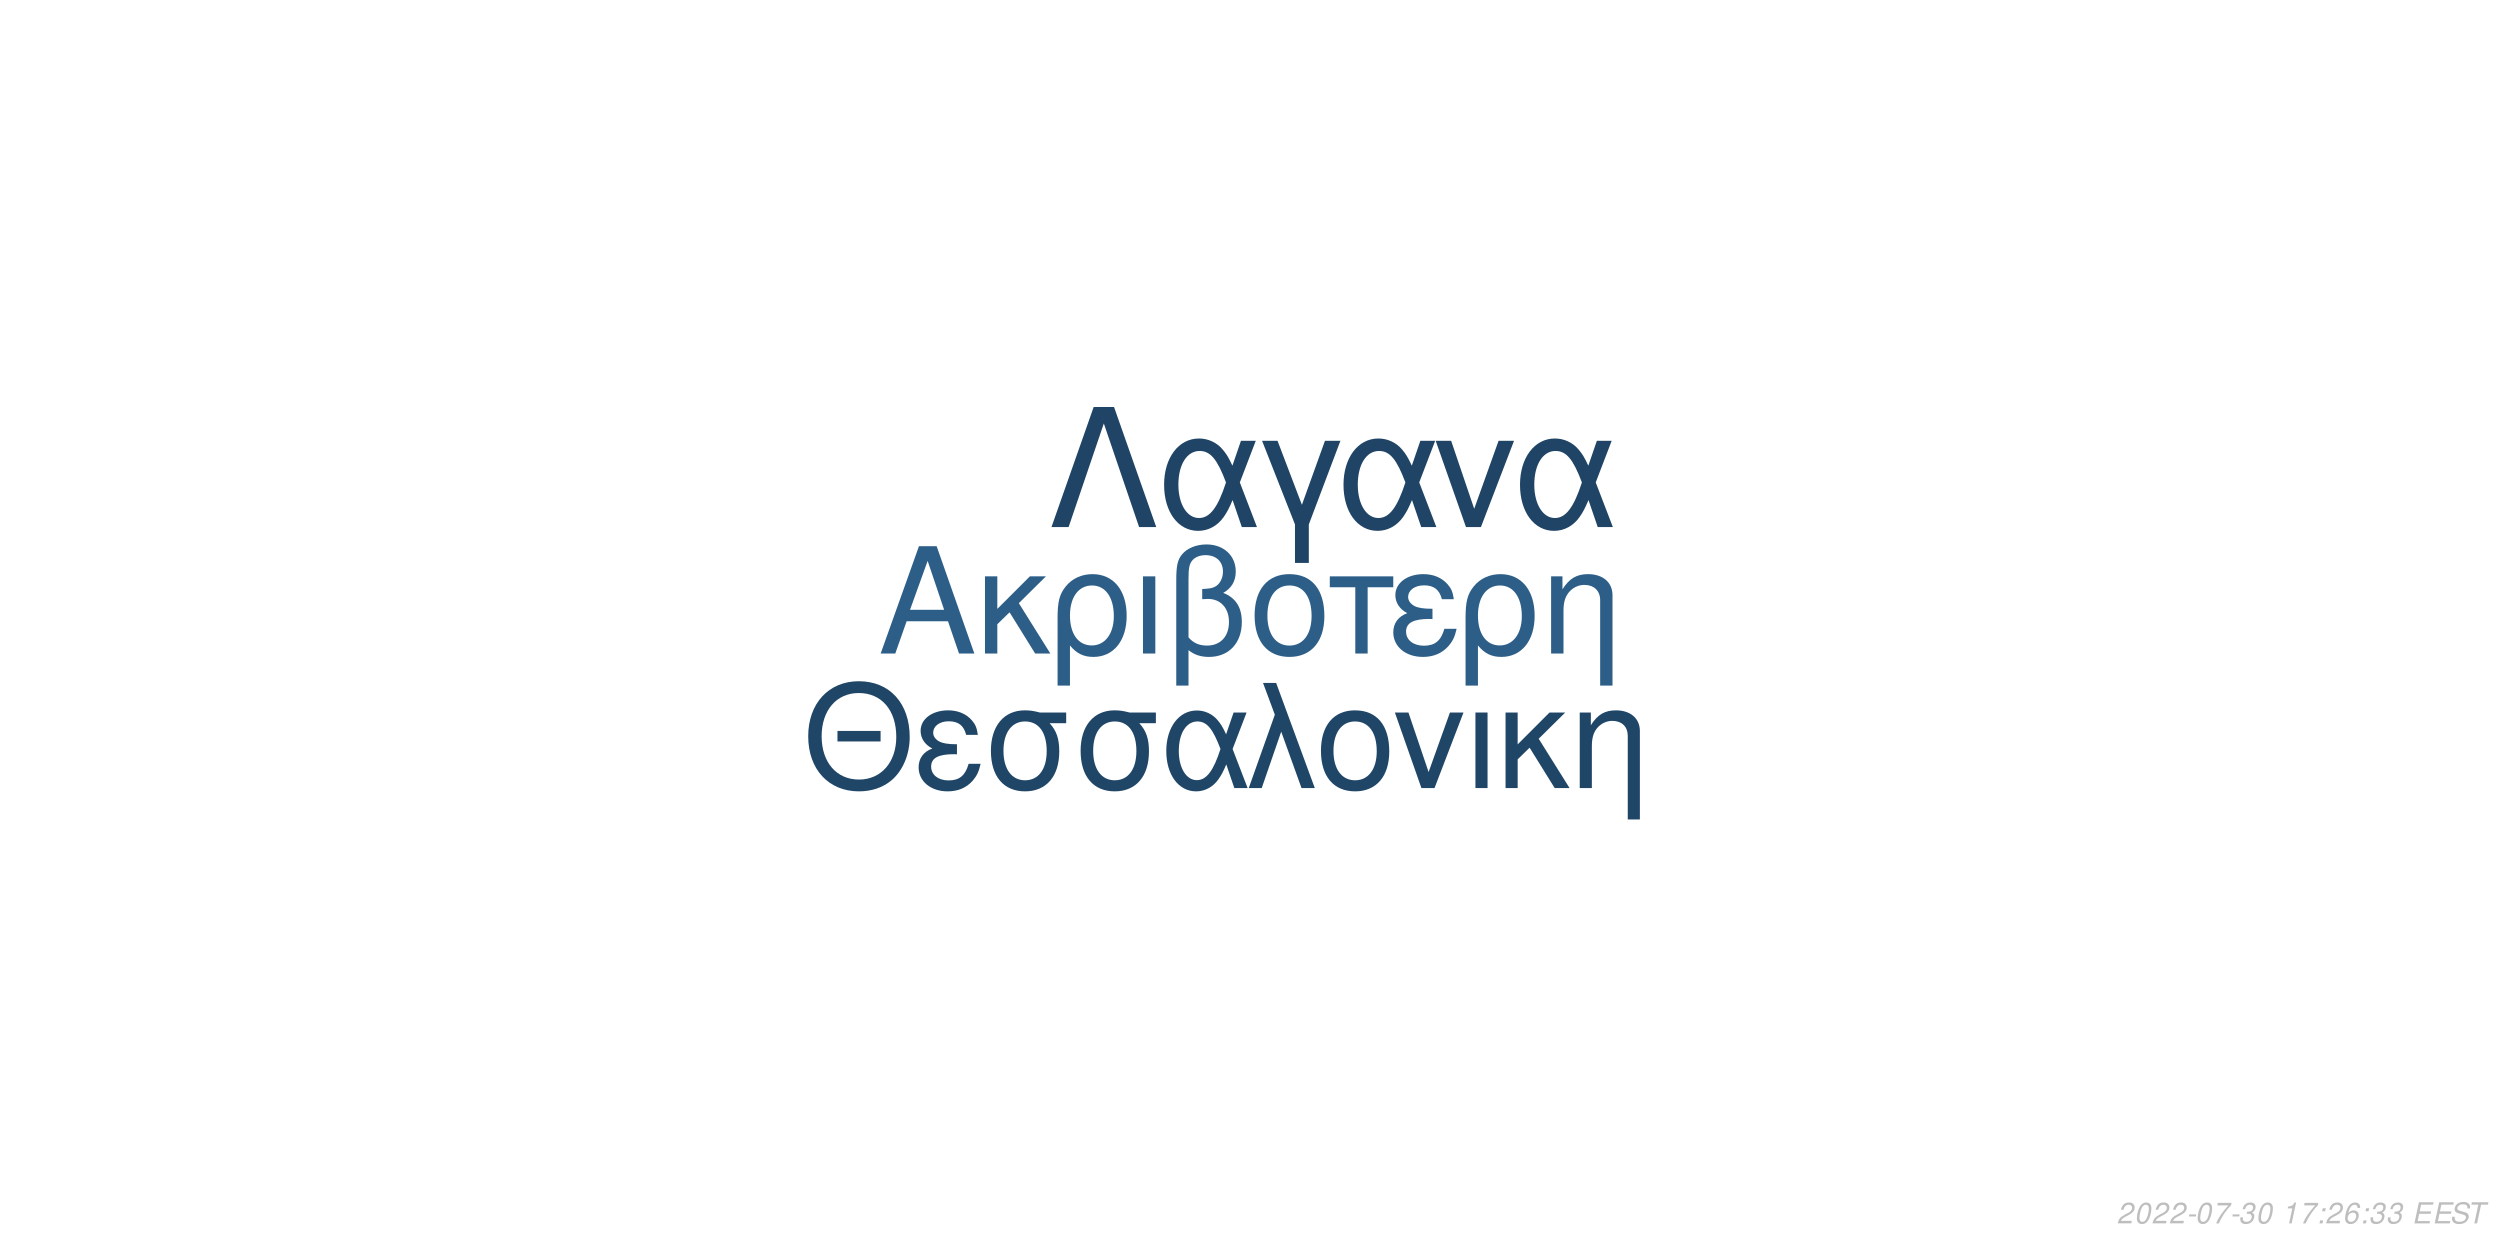
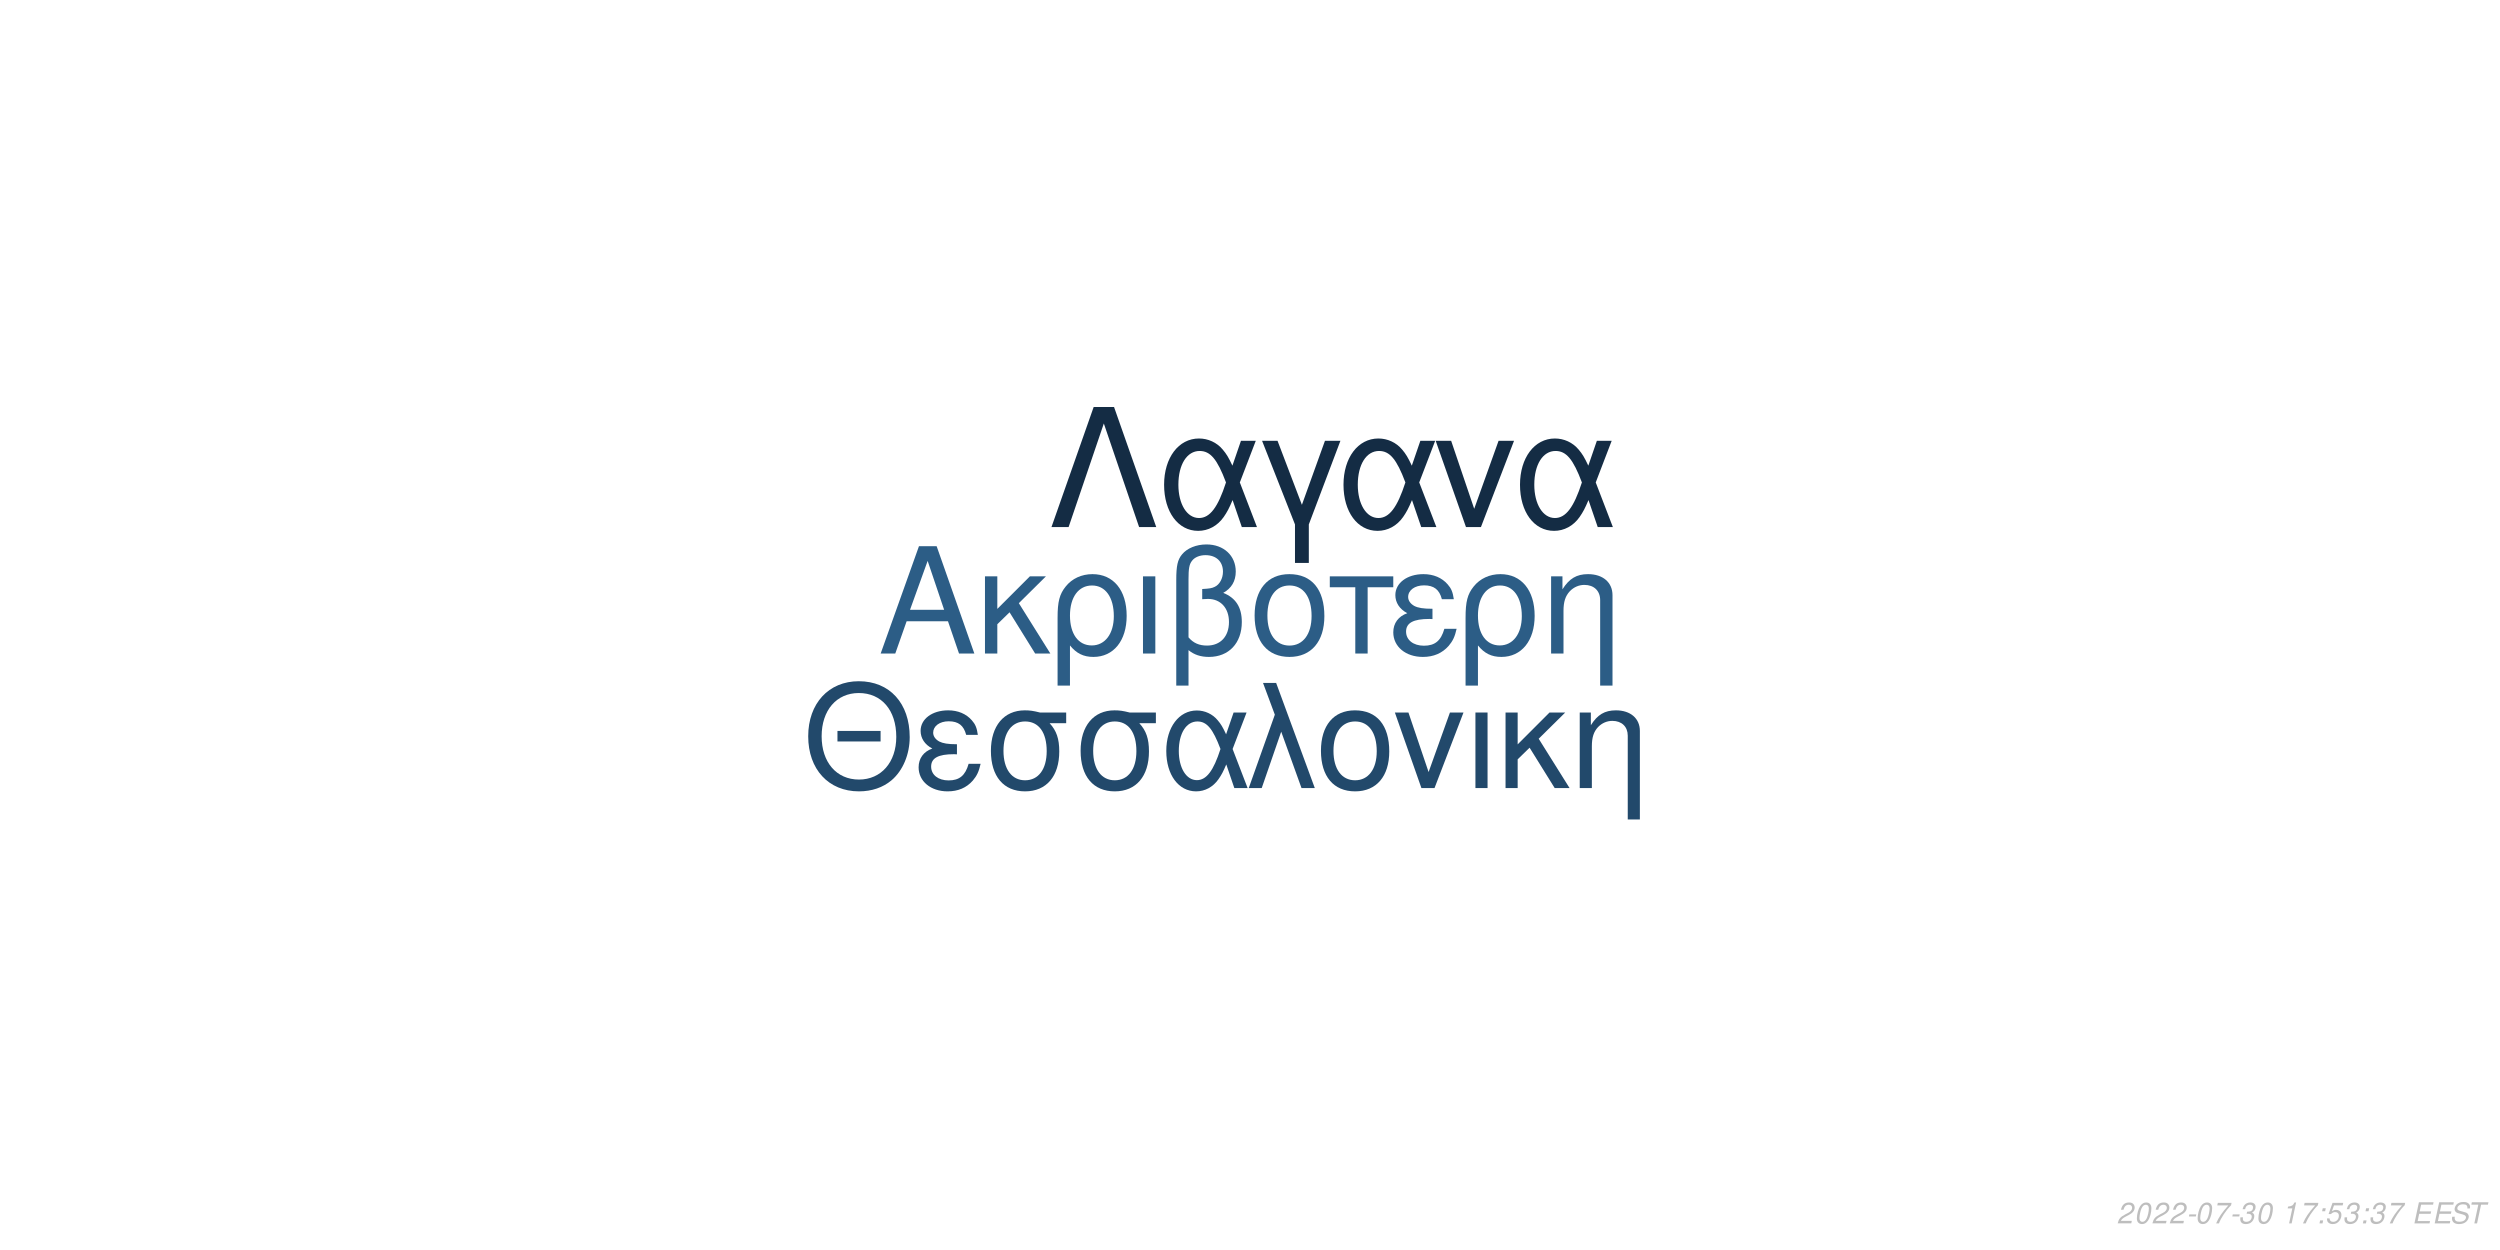
<svg xmlns="http://www.w3.org/2000/svg" xmlns:xlink="http://www.w3.org/1999/xlink" width="864pt" height="432pt" viewBox="0 0 864 432" version="1.1">
  <defs>
    <g>
      <symbol overflow="visible" id="glyph0-0">
        <path style="stroke:none;" d="" />
      </symbol>
      <symbol overflow="visible" id="glyph0-1">
        <path style="stroke:none;" d="M 24.125 -11.141 L 27.938 0 L 33.234 0 L 20.203 -37.094 L 14.094 -37.094 L 0.859 0 L 5.906 0 L 9.828 -11.141 Z M 22.797 -15.109 L 11 -15.109 L 17.094 -32.016 Z M 22.797 -15.109 " />
      </symbol>
      <symbol overflow="visible" id="glyph0-2">
        <path style="stroke:none;" d="M 7.172 -15.422 L 7.172 -26.672 L 2.906 -26.672 L 2.906 0 L 7.172 0 L 7.172 -10.125 L 11.406 -14.25 L 20.25 0 L 25.5 0 L 14.609 -17.406 L 23.969 -26.672 L 18.422 -26.672 Z M 7.172 -15.422 " />
      </symbol>
      <symbol overflow="visible" id="glyph0-3">
        <path style="stroke:none;" d="M 3 11.094 L 7.281 11.094 L 7.281 -2.797 C 9.516 -0.047 11.953 1.172 15.375 1.172 C 22.344 1.172 26.875 -4.422 26.875 -13.031 C 26.875 -21.891 22.297 -27.438 15.062 -27.438 C 11.297 -27.438 7.984 -25.906 5.797 -23.156 C 3.672 -20.516 3 -17.969 3 -12.359 Z M 14.906 -23.516 C 19.547 -23.516 22.438 -19.438 22.438 -12.922 C 22.438 -6.812 19.391 -2.797 14.812 -2.797 C 10.172 -2.797 7.281 -6.766 7.281 -13.125 C 7.281 -19.484 10.234 -23.516 14.906 -23.516 Z M 14.906 -23.516 " />
      </symbol>
      <symbol overflow="visible" id="glyph0-4">
        <path style="stroke:none;" d="M 3.516 0 L 7.781 0 L 7.781 -26.672 L 3.516 -26.672 Z M 3.516 0 " />
      </symbol>
      <symbol overflow="visible" id="glyph0-5">
        <path style="stroke:none;" d="M 4.016 11.094 L 8.25 11.094 L 8.25 -1.172 C 10.172 0.406 12.422 1.172 15.312 1.172 C 22.188 1.172 26.672 -3.609 26.672 -10.891 C 26.672 -15.984 24.578 -19.234 20.25 -20.969 C 23.109 -22.547 24.578 -25.031 24.578 -28.344 C 24.578 -33.844 20.406 -37.703 14.453 -37.703 C 10.938 -37.703 7.734 -36.391 6 -34.25 C 4.484 -32.422 4.016 -30.328 4.016 -25.391 Z M 8.25 -25.656 C 8.25 -29.359 8.5 -30.844 9.469 -32.062 C 10.375 -33.281 12.156 -34 14.094 -34 C 17.812 -34 20.156 -31.812 20.156 -28.297 C 20.156 -25.953 18.984 -23.812 17.297 -23.047 C 16.281 -22.547 15.469 -22.438 12.984 -22.297 L 12.984 -18.781 C 13.734 -18.828 14.344 -18.875 14.969 -18.875 C 19.344 -18.875 22.234 -15.719 22.234 -10.891 C 22.234 -5.906 19.281 -2.75 14.656 -2.75 C 11.953 -2.75 9.922 -3.609 8.25 -5.594 Z M 8.25 -25.656 " />
      </symbol>
      <symbol overflow="visible" id="glyph0-6">
        <path style="stroke:none;" d="M 14.094 -27.438 C 6.562 -27.438 2.094 -22.094 2.094 -13.125 C 2.094 -4.125 6.562 1.172 14.141 1.172 C 21.672 1.172 26.203 -4.172 26.203 -12.922 C 26.203 -22.188 21.828 -27.438 14.094 -27.438 Z M 14.141 -23.516 C 18.938 -23.516 21.781 -19.594 21.781 -12.984 C 21.781 -6.672 18.828 -2.75 14.141 -2.75 C 9.422 -2.75 6.516 -6.672 6.516 -13.125 C 6.516 -19.594 9.422 -23.516 14.141 -23.516 Z M 14.141 -23.516 " />
      </symbol>
      <symbol overflow="visible" id="glyph0-7">
        <path style="stroke:none;" d="M 7.891 0 L 12.156 0 L 12.156 -22.906 L 21.016 -22.906 L 21.016 -26.672 L -0.922 -26.672 L -0.922 -22.906 L 7.891 -22.906 Z M 7.891 0 " />
      </symbol>
      <symbol overflow="visible" id="glyph0-8">
        <path style="stroke:none;" d="M 14.562 -15.469 C 11.344 -15.469 9.562 -15.781 8.297 -16.438 C 6.922 -17.203 6.156 -18.328 6.156 -19.547 C 6.156 -21.891 8.453 -23.562 11.656 -23.562 C 15.062 -23.562 16.953 -22.094 17.812 -18.781 L 21.938 -18.781 C 21.578 -21.266 21.062 -22.5 19.797 -23.922 C 17.812 -26.203 14.906 -27.438 11.453 -27.438 C 5.797 -27.438 1.734 -24.375 1.734 -20.203 C 1.734 -17.609 3.156 -15.375 5.859 -13.938 C 2.797 -12.875 1.016 -10.484 1.016 -7.328 C 1.016 -2.391 5.297 1.172 11.25 1.172 C 14.969 1.172 17.906 -0.109 20.156 -2.641 C 21.578 -4.328 22.297 -5.797 22.906 -8.547 L 18.672 -8.547 C 17.5 -4.422 15.422 -2.703 11.609 -2.703 C 7.938 -2.703 5.438 -4.688 5.438 -7.578 C 5.438 -10.578 7.938 -11.953 13.484 -11.953 C 13.641 -11.953 14.094 -11.953 14.562 -11.906 Z M 14.562 -15.469 " />
      </symbol>
      <symbol overflow="visible" id="glyph0-9">
        <path style="stroke:none;" d="M 3.562 -26.672 L 3.562 0 L 7.844 0 L 7.844 -14.703 C 7.844 -17.906 8.5 -19.891 10.031 -21.531 C 11.406 -22.953 13.188 -23.719 15.062 -23.719 C 18.375 -23.719 20.516 -21.672 20.516 -18.469 L 20.516 11.094 L 24.781 11.094 L 24.781 -20.156 C 24.781 -24.578 21.469 -27.438 16.328 -27.438 C 12.359 -27.438 9.828 -25.906 7.484 -22.188 L 7.484 -26.672 Z M 3.562 -26.672 " />
      </symbol>
      <symbol overflow="visible" id="glyph1-0">
        <path style="stroke:none;" d="" />
      </symbol>
      <symbol overflow="visible" id="glyph1-1">
        <path style="stroke:none;" d="M 26.859 -19.734 L 11.953 -19.734 L 11.953 -16.094 L 26.859 -16.094 Z M 19.328 -36.922 C 8.922 -36.922 1.844 -29.25 1.844 -17.891 C 1.844 -6.484 8.875 1.141 19.391 1.141 C 23.812 1.141 27.703 -0.203 30.641 -2.688 C 34.578 -6.031 36.922 -11.656 36.922 -17.594 C 36.922 -29.297 30 -36.922 19.328 -36.922 Z M 19.328 -32.844 C 27.203 -32.844 32.281 -26.906 32.281 -17.688 C 32.281 -8.922 27.062 -2.938 19.391 -2.938 C 11.609 -2.938 6.484 -8.922 6.484 -17.891 C 6.484 -26.859 11.609 -32.844 19.328 -32.844 Z M 19.328 -32.844 " />
      </symbol>
      <symbol overflow="visible" id="glyph1-2">
        <path style="stroke:none;" d="M 14.25 -15.141 C 11.109 -15.141 9.375 -15.453 8.125 -16.094 C 6.781 -16.844 6.031 -17.938 6.031 -19.141 C 6.031 -21.422 8.266 -23.078 11.406 -23.078 C 14.75 -23.078 16.594 -21.625 17.438 -18.391 L 21.469 -18.391 C 21.125 -20.828 20.625 -22.031 19.391 -23.422 C 17.438 -25.656 14.594 -26.859 11.219 -26.859 C 5.688 -26.859 1.688 -23.875 1.688 -19.781 C 1.688 -17.234 3.094 -15.047 5.734 -13.656 C 2.734 -12.609 1 -10.266 1 -7.172 C 1 -2.344 5.188 1.141 11.016 1.141 C 14.656 1.141 17.547 -0.094 19.734 -2.594 C 21.125 -4.234 21.828 -5.688 22.422 -8.375 L 18.281 -8.375 C 17.141 -4.328 15.094 -2.641 11.359 -2.641 C 7.766 -2.641 5.328 -4.578 5.328 -7.422 C 5.328 -10.359 7.766 -11.703 13.203 -11.703 C 13.359 -11.703 13.797 -11.703 14.25 -11.656 Z M 14.25 -15.141 " />
      </symbol>
      <symbol overflow="visible" id="glyph1-3">
        <path style="stroke:none;" d="M 29 -26.109 L 19.938 -26.109 C 17.594 -26.703 16.438 -26.859 14.703 -26.859 C 7.469 -26.859 2.984 -21.469 2.984 -12.859 C 2.984 -4.031 7.375 1.141 14.797 1.141 C 22.172 1.141 26.609 -4.078 26.609 -12.656 C 26.609 -17.047 25.656 -19.828 23.266 -22.422 L 29 -22.422 Z M 14.797 -23.016 C 19.531 -23.016 22.266 -19.234 22.266 -12.75 C 22.266 -6.531 19.438 -2.688 14.797 -2.688 C 10.172 -2.688 7.328 -6.531 7.328 -12.859 C 7.328 -19.188 10.172 -23.016 14.797 -23.016 Z M 14.797 -23.016 " />
      </symbol>
      <symbol overflow="visible" id="glyph1-4">
        <path style="stroke:none;" d="M 29.344 -26.109 L 24.859 -26.109 L 22.266 -18.578 C 21.125 -21.031 20.484 -22.125 19.328 -23.469 C 17.547 -25.609 14.906 -26.812 12.156 -26.812 C 5.984 -26.812 1.594 -20.984 1.594 -12.812 C 1.594 -4.578 5.828 1.141 11.906 1.141 C 14.953 1.141 17.734 -0.344 19.625 -3.047 C 20.672 -4.531 21.281 -5.688 22.328 -8.172 L 25.109 0 L 29.703 0 L 24.516 -13.5 Z M 20.328 -13.5 C 17.891 -5.922 15.453 -2.734 12.156 -2.734 C 8.516 -2.734 5.922 -6.922 5.922 -12.812 C 5.922 -18.938 8.516 -23.016 12.359 -23.016 C 15.594 -23.016 17.688 -20.531 20.328 -13.5 Z M 20.328 -13.5 " />
      </symbol>
      <symbol overflow="visible" id="glyph1-5">
        <path style="stroke:none;" d="M 1.094 0 L 5.578 0 L 12.312 -19.484 L 19.328 0 L 23.922 0 L 10.562 -36.328 L 6.031 -36.328 L 10.109 -25.359 Z M 1.094 0 " />
      </symbol>
      <symbol overflow="visible" id="glyph1-6">
        <path style="stroke:none;" d="M 13.797 -26.859 C 6.422 -26.859 2.047 -21.625 2.047 -12.859 C 2.047 -4.031 6.422 1.141 13.859 1.141 C 21.234 1.141 25.656 -4.078 25.656 -12.656 C 25.656 -21.719 21.375 -26.859 13.797 -26.859 Z M 13.859 -23.016 C 18.531 -23.016 21.328 -19.188 21.328 -12.703 C 21.328 -6.531 18.438 -2.688 13.859 -2.688 C 9.219 -2.688 6.375 -6.531 6.375 -12.859 C 6.375 -19.188 9.219 -23.016 13.859 -23.016 Z M 13.859 -23.016 " />
      </symbol>
      <symbol overflow="visible" id="glyph1-7">
        <path style="stroke:none;" d="M 14.297 0 L 24.312 -26.109 L 19.625 -26.109 L 12.25 -5.531 L 5.281 -26.109 L 0.594 -26.109 L 9.766 0 Z M 14.297 0 " />
      </symbol>
      <symbol overflow="visible" id="glyph1-8">
        <path style="stroke:none;" d="M 3.438 0 L 7.625 0 L 7.625 -26.109 L 3.438 -26.109 Z M 3.438 0 " />
      </symbol>
      <symbol overflow="visible" id="glyph1-9">
        <path style="stroke:none;" d="M 7.031 -15.094 L 7.031 -26.109 L 2.844 -26.109 L 2.844 0 L 7.031 0 L 7.031 -9.922 L 11.156 -13.953 L 19.828 0 L 24.969 0 L 14.297 -17.047 L 23.469 -26.109 L 18.031 -26.109 Z M 7.031 -15.094 " />
      </symbol>
      <symbol overflow="visible" id="glyph1-10">
        <path style="stroke:none;" d="M 3.484 -26.109 L 3.484 0 L 7.672 0 L 7.672 -14.406 C 7.672 -17.547 8.328 -19.484 9.812 -21.078 C 11.156 -22.469 12.906 -23.219 14.75 -23.219 C 17.984 -23.219 20.078 -21.234 20.078 -18.094 L 20.078 10.859 L 24.266 10.859 L 24.266 -19.734 C 24.266 -24.062 21.031 -26.859 16 -26.859 C 12.109 -26.859 9.609 -25.359 7.328 -21.719 L 7.328 -26.109 Z M 3.484 -26.109 " />
      </symbol>
      <symbol overflow="visible" id="glyph2-0">
        <path style="stroke:none;" d="" />
      </symbol>
      <symbol overflow="visible" id="glyph2-1">
        <path style="stroke:none;" d="M 22.531 -41.484 L 15.484 -41.484 L 0.906 0 L 6.828 0 L 19 -35.797 L 31.188 0 L 37.109 0 Z M 22.531 -41.484 " />
      </symbol>
      <symbol overflow="visible" id="glyph2-2">
        <path style="stroke:none;" d="M 33.516 -29.812 L 28.391 -29.812 L 25.438 -21.219 C 24.125 -24.016 23.391 -25.266 22.078 -26.797 C 20.031 -29.25 17.016 -30.609 13.891 -30.609 C 6.828 -30.609 1.828 -23.953 1.828 -14.625 C 1.828 -5.234 6.656 1.312 13.594 1.312 C 17.078 1.312 20.266 -0.391 22.422 -3.469 C 23.609 -5.172 24.297 -6.484 25.5 -9.328 L 28.688 0 L 33.922 0 L 28 -15.422 Z M 23.219 -15.422 C 20.422 -6.766 17.641 -3.125 13.891 -3.125 C 9.734 -3.125 6.766 -7.906 6.766 -14.625 C 6.766 -21.625 9.734 -26.297 14.109 -26.297 C 17.812 -26.297 20.203 -23.453 23.219 -15.422 Z M 23.219 -15.422 " />
      </symbol>
      <symbol overflow="visible" id="glyph2-3">
        <path style="stroke:none;" d="M 12.062 12.406 L 16.844 12.406 L 16.844 -0.906 L 27.766 -29.812 L 22.422 -29.812 L 14.453 -7.688 L 6.031 -29.812 L 0.688 -29.812 L 12.062 -0.906 Z M 12.062 12.406 " />
      </symbol>
      <symbol overflow="visible" id="glyph2-4">
        <path style="stroke:none;" d="M 16.328 0 L 27.766 -29.812 L 22.422 -29.812 L 14 -6.312 L 6.031 -29.812 L 0.688 -29.812 L 11.156 0 Z M 16.328 0 " />
      </symbol>
      <symbol overflow="visible" id="glyph3-0">
        <path style="stroke:none;" d="" />
      </symbol>
      <symbol overflow="visible" id="glyph3-1">
        <path style="stroke:none;" d="M 5.234 -0.875 L 1.469 -0.875 C 1.641 -1.375 2.203 -1.891 3.109 -2.344 L 4.234 -2.938 C 5.562 -3.625 6.219 -4.469 6.219 -5.484 C 6.219 -5.938 6.062 -6.359 5.797 -6.656 C 5.469 -7.047 4.984 -7.234 4.312 -7.234 C 2.766 -7.234 1.891 -6.453 1.484 -4.734 L 2.375 -4.734 C 2.484 -5.188 2.609 -5.484 2.797 -5.75 C 3.094 -6.203 3.609 -6.453 4.188 -6.453 C 4.891 -6.453 5.344 -6.031 5.344 -5.375 C 5.344 -4.703 4.859 -4.094 4.016 -3.656 L 2.984 -3.125 C 1.234 -2.188 0.797 -1.656 0.344 -0.016 L 5.047 -0.016 Z M 5.234 -0.875 " />
      </symbol>
      <symbol overflow="visible" id="glyph3-2">
        <path style="stroke:none;" d="M 4.203 -7.234 C 3.375 -7.234 2.688 -6.812 2.125 -5.984 C 1.484 -5.047 0.984 -3.188 0.984 -1.734 C 0.984 -1.109 1.172 -0.562 1.484 -0.266 C 1.797 0.047 2.281 0.234 2.766 0.234 C 3.625 0.234 4.281 -0.156 4.859 -1.016 C 5.516 -1.953 6 -3.797 6 -5.266 C 6 -6.5 5.328 -7.234 4.203 -7.234 Z M 4.094 -6.453 C 4.734 -6.453 5.125 -5.984 5.125 -5.156 C 5.125 -4.203 4.781 -2.625 4.406 -1.812 C 3.984 -0.938 3.516 -0.547 2.875 -0.547 C 2.25 -0.547 1.875 -1.031 1.875 -1.828 C 1.875 -2.797 2.203 -4.344 2.594 -5.203 C 2.984 -6.047 3.453 -6.453 4.094 -6.453 Z M 4.094 -6.453 " />
      </symbol>
      <symbol overflow="visible" id="glyph3-3">
        <path style="stroke:none;" d="M 3.516 -3.125 L 1.125 -3.125 L 0.969 -2.406 L 3.359 -2.406 Z M 3.516 -3.125 " />
      </symbol>
      <symbol overflow="visible" id="glyph3-4">
        <path style="stroke:none;" d="M 6.703 -7.094 L 1.953 -7.094 L 1.766 -6.219 L 5.594 -6.219 C 3.344 -3.688 2.266 -2.109 1.375 0 L 2.344 0 C 3.031 -1.906 4.828 -4.594 6.547 -6.281 Z M 6.703 -7.094 " />
      </symbol>
      <symbol overflow="visible" id="glyph3-5">
        <path style="stroke:none;" d="M 2.922 -3.312 C 3.125 -3.344 3.234 -3.344 3.375 -3.344 C 4.203 -3.344 4.688 -3 4.688 -2.406 C 4.688 -1.312 3.906 -0.547 2.781 -0.547 C 2.047 -0.547 1.594 -0.938 1.594 -1.562 C 1.594 -1.719 1.609 -1.844 1.656 -2.094 L 0.766 -2.094 C 0.734 -1.797 0.719 -1.641 0.719 -1.469 C 0.719 -0.375 1.406 0.234 2.641 0.234 C 3.547 0.234 4.297 -0.078 4.812 -0.656 C 5.266 -1.156 5.562 -1.875 5.562 -2.547 C 5.562 -3.125 5.344 -3.453 4.797 -3.734 C 5.641 -4.234 6.016 -4.844 6.016 -5.734 C 6.016 -6.656 5.312 -7.234 4.203 -7.234 C 3.375 -7.234 2.672 -6.938 2.188 -6.375 C 1.891 -6.031 1.703 -5.641 1.516 -4.906 L 2.391 -4.906 C 2.5 -5.359 2.594 -5.594 2.734 -5.812 C 3.047 -6.234 3.516 -6.453 4.078 -6.453 C 4.734 -6.453 5.141 -6.125 5.141 -5.578 C 5.141 -5.188 5.016 -4.797 4.797 -4.547 C 4.516 -4.234 4 -4.062 3.266 -4.062 L 3.078 -4.062 Z M 2.922 -3.312 " />
      </symbol>
      <symbol overflow="visible" id="glyph3-6">
        <path style="stroke:none;" d="" />
      </symbol>
      <symbol overflow="visible" id="glyph3-7">
        <path style="stroke:none;" d="M 3.703 -5.188 L 2.594 0 L 3.469 0 L 5.016 -7.234 L 4.438 -7.234 C 3.906 -6.156 3.688 -6.016 2.234 -5.812 L 2.109 -5.188 Z M 3.703 -5.188 " />
      </symbol>
      <symbol overflow="visible" id="glyph3-8">
        <path style="stroke:none;" d="M 2.359 -1.031 L 1.312 -1.031 L 1.094 0 L 2.141 0 Z M 3.266 -5.234 L 2.219 -5.234 L 2 -4.203 L 3.047 -4.203 Z M 3.266 -5.234 " />
      </symbol>
      <symbol overflow="visible" id="glyph3-9">
-         <path style="stroke:none;" d="M 6.125 -5.344 L 6.141 -5.625 C 6.141 -6.609 5.453 -7.234 4.391 -7.234 C 3.438 -7.234 2.641 -6.719 2.016 -5.703 C 1.422 -4.781 0.938 -2.953 0.938 -1.688 C 0.938 -0.516 1.688 0.234 2.859 0.234 C 3.703 0.234 4.438 -0.156 5 -0.875 C 5.406 -1.422 5.672 -2.156 5.672 -2.766 C 5.672 -3.812 4.969 -4.5 3.906 -4.5 C 3.234 -4.5 2.672 -4.234 2.094 -3.625 C 2.406 -5.375 3.234 -6.453 4.25 -6.453 C 4.703 -6.453 5.062 -6.234 5.172 -5.844 C 5.203 -5.719 5.234 -5.578 5.25 -5.344 Z M 3.656 -3.734 C 4.344 -3.734 4.797 -3.281 4.797 -2.625 C 4.797 -1.469 3.984 -0.547 2.984 -0.547 C 2.297 -0.547 1.812 -1.047 1.812 -1.766 C 1.812 -2.859 2.625 -3.734 3.656 -3.734 Z M 3.656 -3.734 " />
+         <path style="stroke:none;" d="M 6.297 -7.094 L 2.594 -7.094 L 1.234 -3.234 L 2.047 -3.234 C 2.656 -3.766 2.938 -3.906 3.531 -3.906 C 4.328 -3.906 4.797 -3.453 4.797 -2.688 C 4.797 -1.438 3.969 -0.547 2.828 -0.547 C 2.031 -0.547 1.609 -0.938 1.578 -1.734 L 0.703 -1.734 L 0.703 -1.516 C 0.703 -0.938 0.844 -0.547 1.188 -0.266 C 1.562 0.062 2.078 0.234 2.703 0.234 C 3.656 0.234 4.391 -0.156 4.984 -0.922 C 5.422 -1.5 5.672 -2.234 5.672 -2.953 C 5.672 -4 4.938 -4.672 3.812 -4.672 C 3.328 -4.672 2.906 -4.547 2.406 -4.234 L 3.109 -6.219 L 6.109 -6.219 Z M 6.297 -7.094 " />
      </symbol>
      <symbol overflow="visible" id="glyph3-10">
        <path style="stroke:none;" d="M 2.547 -3.312 L 6.5 -3.312 L 6.688 -4.141 L 2.719 -4.141 L 3.219 -6.469 L 7.344 -6.469 L 7.516 -7.297 L 2.453 -7.297 L 0.906 0 L 6.125 0 L 6.297 -0.812 L 2.016 -0.812 Z M 2.547 -3.312 " />
      </symbol>
      <symbol overflow="visible" id="glyph3-11">
        <path style="stroke:none;" d="M 7.062 -5.156 C 7.125 -5.438 7.141 -5.562 7.141 -5.703 C 7.141 -6.156 6.938 -6.594 6.594 -6.891 C 6.188 -7.25 5.656 -7.406 4.875 -7.406 C 3.844 -7.406 3.047 -7.125 2.5 -6.562 C 2.094 -6.141 1.781 -5.438 1.781 -4.922 C 1.781 -4.297 2.219 -3.766 2.891 -3.562 L 4.594 -3.094 C 5.406 -2.859 5.734 -2.578 5.734 -2.094 C 5.734 -1.781 5.547 -1.406 5.266 -1.141 C 4.844 -0.766 4.266 -0.578 3.453 -0.578 C 2.328 -0.578 1.812 -0.984 1.812 -1.906 C 1.812 -2.047 1.812 -2.125 1.844 -2.312 L 0.984 -2.312 C 0.906 -2.062 0.891 -1.906 0.891 -1.688 C 0.891 -0.484 1.797 0.234 3.297 0.234 C 4.359 0.234 5.234 -0.062 5.812 -0.609 C 6.344 -1.078 6.688 -1.797 6.688 -2.375 C 6.688 -2.641 6.609 -2.906 6.453 -3.156 C 6.234 -3.5 5.938 -3.703 5.469 -3.828 L 3.75 -4.312 C 2.984 -4.547 2.734 -4.734 2.734 -5.188 C 2.734 -5.547 2.875 -5.844 3.188 -6.109 C 3.547 -6.438 4.031 -6.594 4.703 -6.594 C 5.266 -6.594 5.688 -6.484 5.906 -6.297 C 6.094 -6.125 6.219 -5.797 6.219 -5.516 C 6.219 -5.422 6.203 -5.344 6.188 -5.156 Z M 7.062 -5.156 " />
      </symbol>
      <symbol overflow="visible" id="glyph3-12">
        <path style="stroke:none;" d="M 4.938 -6.469 L 7.312 -6.469 L 7.484 -7.297 L 1.75 -7.297 L 1.578 -6.469 L 3.984 -6.469 L 2.609 0 L 3.547 0 Z M 4.938 -6.469 " />
      </symbol>
    </g>
  </defs>
  <g id="surface1">
    <rect x="0" y="0" width="864" height="432" style="fill:rgb(100%,100%,100%);fill-opacity:1;stroke:none;" />
-     <g style="fill:rgb(17.647%,36.863%,53.333%);fill-opacity:1;">
+     <g style="fill:rgb(17.255%,36.471%,52.549%);fill-opacity:1;">
      <use xlink:href="#glyph0-1" x="303.5" y="225.861" />
      <use xlink:href="#glyph0-2" x="337.5" y="225.861" />
      <use xlink:href="#glyph0-3" x="362.5" y="225.861" />
      <use xlink:href="#glyph0-4" x="391.5" y="225.861" />
      <use xlink:href="#glyph0-5" x="402.5" y="225.861" />
      <use xlink:href="#glyph0-6" x="431.5" y="225.861" />
      <use xlink:href="#glyph0-7" x="460.5" y="225.861" />
      <use xlink:href="#glyph0-8" x="480.5" y="225.861" />
      <use xlink:href="#glyph0-3" x="503.5" y="225.861" />
      <use xlink:href="#glyph0-9" x="532.5" y="225.861" />
    </g>
-     <g style="fill:rgb(12.549%,27.451%,40.392%);fill-opacity:1;">
+     <g style="fill:rgb(13.333%,28.627%,41.961%);fill-opacity:1;">
      <use xlink:href="#glyph1-1" x="277.473" y="272.354" />
      <use xlink:href="#glyph1-2" x="316.473" y="272.354" />
      <use xlink:href="#glyph1-3" x="339.473" y="272.354" />
      <use xlink:href="#glyph1-3" x="370.473" y="272.354" />
      <use xlink:href="#glyph1-4" x="401.473" y="272.354" />
      <use xlink:href="#glyph1-5" x="430.473" y="272.354" />
      <use xlink:href="#glyph1-6" x="454.473" y="272.354" />
      <use xlink:href="#glyph1-7" x="481.473" y="272.354" />
      <use xlink:href="#glyph1-8" x="506.473" y="272.354" />
      <use xlink:href="#glyph1-9" x="517.473" y="272.354" />
      <use xlink:href="#glyph1-10" x="542.473" y="272.354" />
    </g>
-     <g style="fill:rgb(12.549%,26.667%,39.608%);fill-opacity:1;">
+     <g style="fill:rgb(7.843%,17.255%,26.667%);fill-opacity:1;">
      <use xlink:href="#glyph2-1" x="362.484" y="182.152" />
      <use xlink:href="#glyph2-2" x="400.484" y="182.152" />
      <use xlink:href="#glyph2-3" x="435.484" y="182.152" />
      <use xlink:href="#glyph2-2" x="462.484" y="182.152" />
      <use xlink:href="#glyph2-4" x="495.484" y="182.152" />
      <use xlink:href="#glyph2-2" x="523.484" y="182.152" />
    </g>
    <g style="fill:rgb(74.51%,74.51%,74.51%);fill-opacity:1;">
      <use xlink:href="#glyph3-1" x="731.52" y="422.81" />
      <use xlink:href="#glyph3-2" x="737.52" y="422.81" />
      <use xlink:href="#glyph3-1" x="743.52" y="422.81" />
      <use xlink:href="#glyph3-1" x="749.52" y="422.81" />
      <use xlink:href="#glyph3-3" x="755.52" y="422.81" />
      <use xlink:href="#glyph3-2" x="758.52" y="422.81" />
      <use xlink:href="#glyph3-4" x="764.52" y="422.81" />
      <use xlink:href="#glyph3-3" x="770.52" y="422.81" />
      <use xlink:href="#glyph3-5" x="773.52" y="422.81" />
      <use xlink:href="#glyph3-2" x="779.52" y="422.81" />
      <use xlink:href="#glyph3-6" x="785.52" y="422.81" />
      <use xlink:href="#glyph3-7" x="788.52" y="422.81" />
      <use xlink:href="#glyph3-4" x="794.52" y="422.81" />
      <use xlink:href="#glyph3-8" x="800.52" y="422.81" />
-       <use xlink:href="#glyph3-1" x="803.52" y="422.81" />
-       <use xlink:href="#glyph3-9" x="809.52" y="422.81" />
+       <use xlink:href="#glyph3-9" x="803.52" y="422.81" />
+       <use xlink:href="#glyph3-5" x="809.52" y="422.81" />
      <use xlink:href="#glyph3-8" x="815.52" y="422.81" />
      <use xlink:href="#glyph3-5" x="818.52" y="422.81" />
-       <use xlink:href="#glyph3-5" x="824.52" y="422.81" />
+       <use xlink:href="#glyph3-4" x="824.52" y="422.81" />
      <use xlink:href="#glyph3-6" x="830.52" y="422.81" />
      <use xlink:href="#glyph3-10" x="833.52" y="422.81" />
      <use xlink:href="#glyph3-10" x="840.52" y="422.81" />
      <use xlink:href="#glyph3-11" x="846.52" y="422.81" />
      <use xlink:href="#glyph3-12" x="852.52" y="422.81" />
    </g>
  </g>
</svg>
